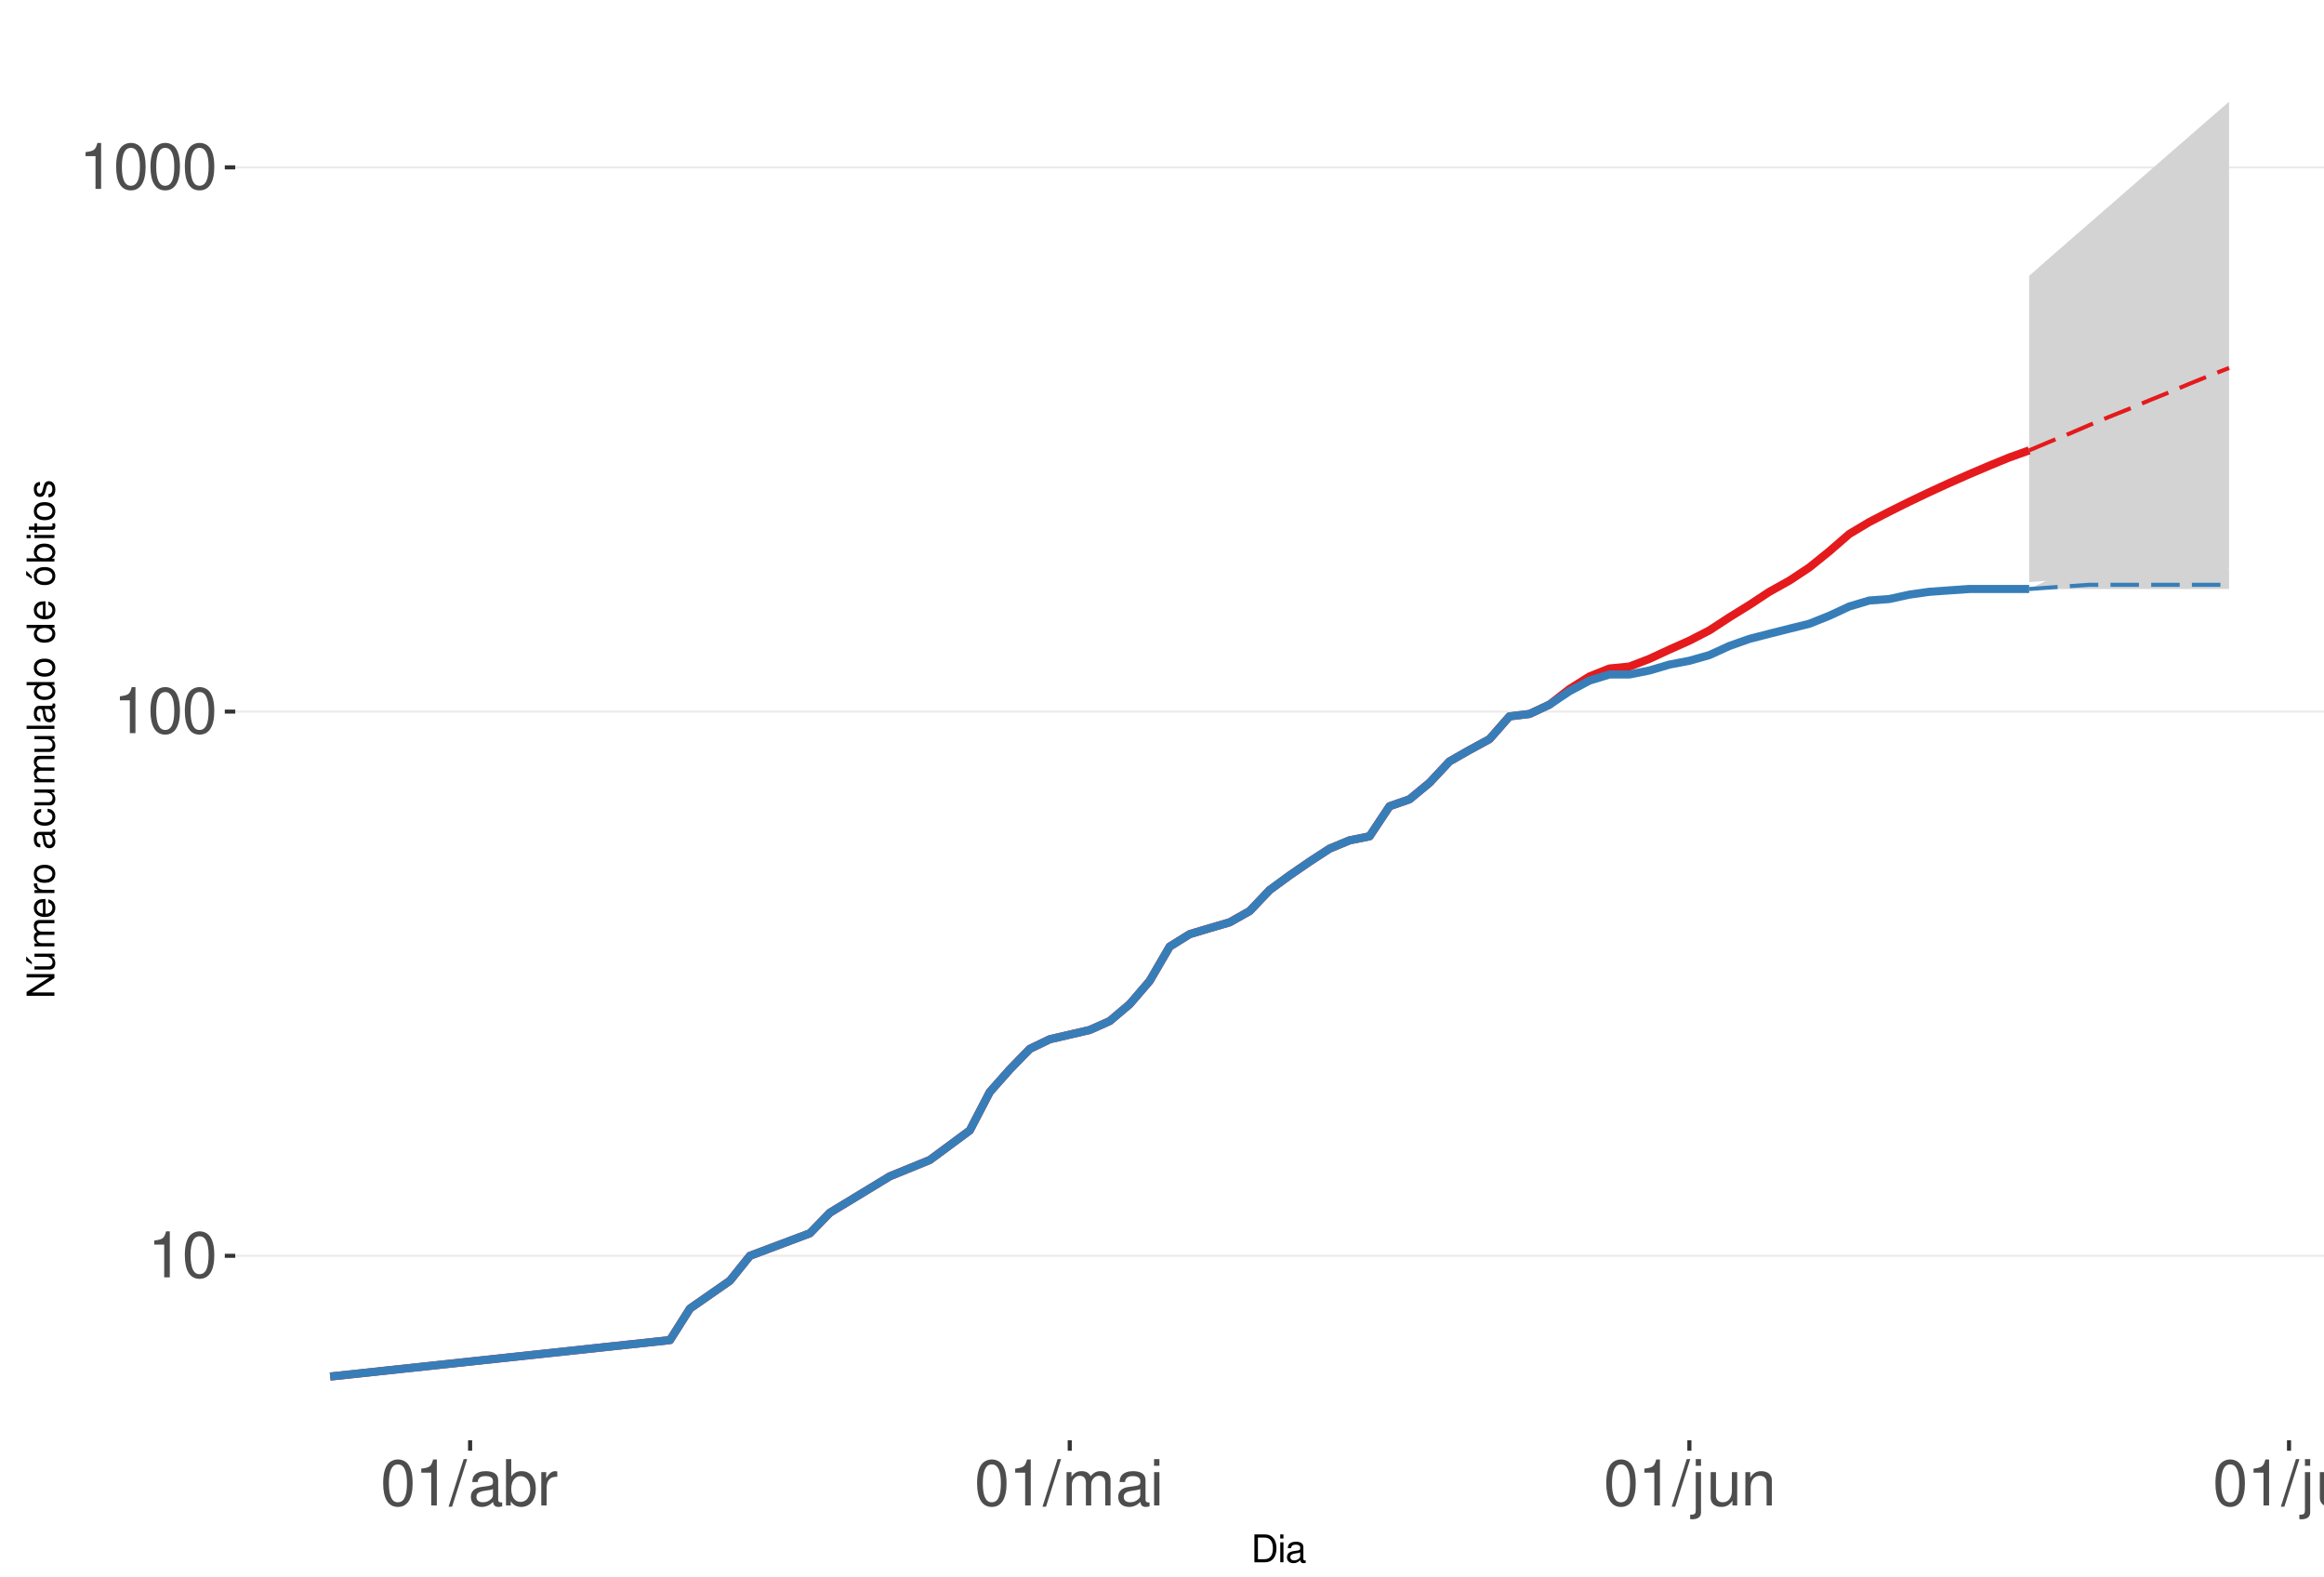
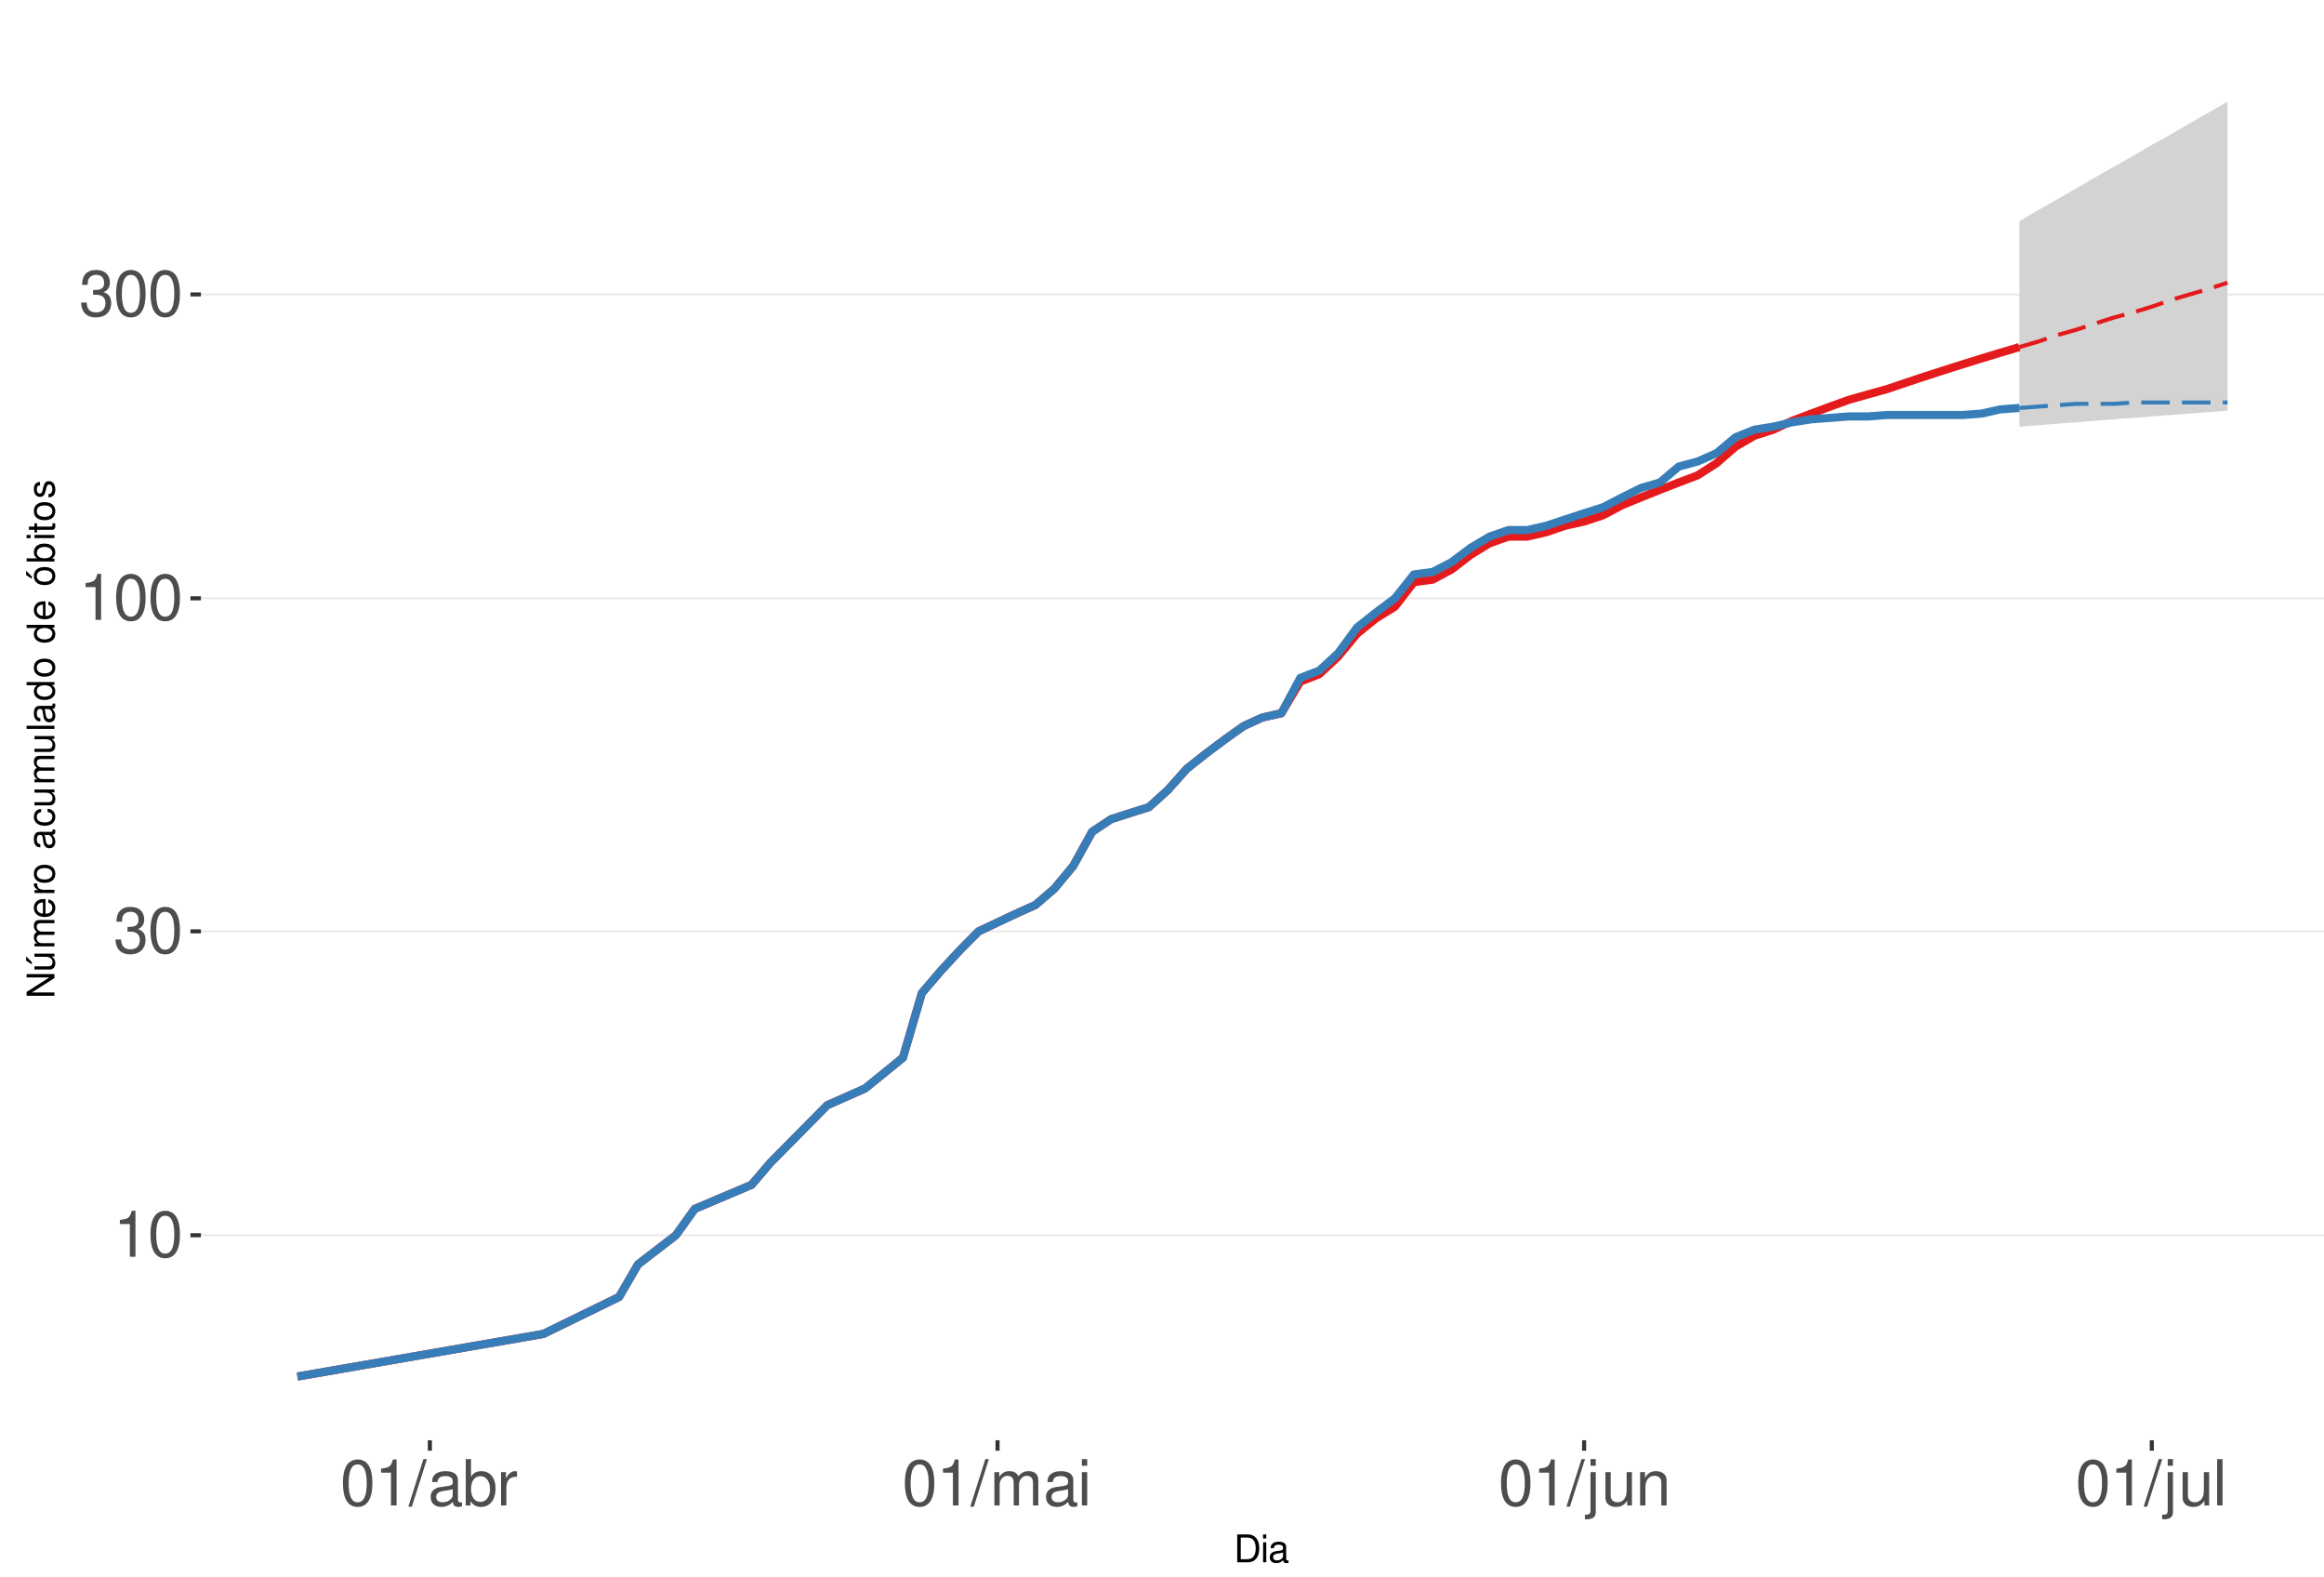
<svg xmlns="http://www.w3.org/2000/svg" xmlns:xlink="http://www.w3.org/1999/xlink" width="609pt" height="413pt" viewBox="0 0 609 413" version="1.1">
  <defs>
    <g>
      <symbol overflow="visible" id="glyph0-0">
        <path style="stroke:none;" d="" />
      </symbol>
      <symbol overflow="visible" id="glyph0-1">
        <path style="stroke:none;" d="M 4.312 -8.578 L 4.312 0 L 5.781 0 L 5.781 -12.047 L 4.812 -12.047 C 4.297 -10.188 3.969 -9.938 1.703 -9.641 L 1.703 -8.578 Z M 4.312 -8.578 " />
      </symbol>
      <symbol overflow="visible" id="glyph0-2">
        <path style="stroke:none;" d="M 4.578 -12.047 C 3.484 -12.047 2.484 -11.547 1.859 -10.734 C 1.094 -9.656 0.719 -8.062 0.719 -5.828 C 0.719 -1.766 2.047 0.391 4.578 0.391 C 7.078 0.391 8.438 -1.766 8.438 -5.734 C 8.438 -8.062 8.078 -9.625 7.297 -10.734 C 6.672 -11.562 5.703 -12.047 4.578 -12.047 Z M 4.578 -10.75 C 6.156 -10.75 6.953 -9.125 6.953 -5.859 C 6.953 -2.438 6.172 -0.828 4.547 -0.828 C 3 -0.828 2.219 -2.5 2.219 -5.812 C 2.219 -9.125 3 -10.75 4.578 -10.75 Z M 4.578 -10.75 " />
      </symbol>
      <symbol overflow="visible" id="glyph0-3">
+         <path style="stroke:none;" d="M 3.688 -5.547 L 4.484 -5.547 C 6.078 -5.547 6.922 -4.797 6.922 -3.344 C 6.922 -1.828 6.016 -0.922 4.5 -0.922 C 2.875 -0.922 2.094 -1.734 2 -3.5 L 0.531 -3.5 C 0.594 -2.531 0.766 -1.906 1.047 -1.359 C 1.672 -0.203 2.812 0.391 4.438 0.391 C 6.859 0.391 8.422 -1.078 8.422 -3.359 C 8.422 -4.891 7.844 -5.734 6.422 -6.234 C 7.531 -6.672 8.078 -7.516 8.078 -8.734 C 8.078 -10.797 6.734 -12.047 4.484 -12.047 C 2.094 -12.047 0.828 -10.703 0.781 -8.156 L 2.25 -8.156 C 2.266 -8.891 2.328 -9.312 2.516 -9.672 C 2.844 -10.359 3.578 -10.766 4.5 -10.766 C 5.797 -10.766 6.578 -9.984 6.578 -8.672 C 6.578 -7.828 6.281 -7.312 5.625 -7.031 C 5.234 -6.859 4.703 -6.797 3.688 -6.781 Z M 3.688 -5.547 " />
+       </symbol>
+       <symbol overflow="visible" id="glyph0-4">
        <path style="stroke:none;" d="M 3.812 -12.141 L -0.141 0.328 L 0.781 0.328 L 4.734 -12.141 Z M 3.812 -12.141 " />
      </symbol>
-       <symbol overflow="visible" id="glyph0-4">
+       <symbol overflow="visible" id="glyph0-5">
        <path style="stroke:none;" d="M 8.906 -0.812 C 8.766 -0.781 8.688 -0.781 8.609 -0.781 C 8.125 -0.781 7.859 -1.031 7.859 -1.469 L 7.859 -6.594 C 7.859 -8.141 6.734 -8.984 4.578 -8.984 C 3.297 -8.984 2.281 -8.609 1.688 -7.969 C 1.281 -7.516 1.109 -7.016 1.078 -6.141 L 2.484 -6.141 C 2.594 -7.219 3.234 -7.688 4.531 -7.688 C 5.797 -7.688 6.484 -7.234 6.484 -6.391 L 6.484 -6.031 C 6.469 -5.438 6.156 -5.219 5.031 -5.062 C 3.062 -4.812 2.766 -4.75 2.234 -4.531 C 1.219 -4.094 0.703 -3.328 0.703 -2.203 C 0.703 -0.609 1.797 0.391 3.562 0.391 C 4.656 0.391 5.547 0 6.531 -0.906 C 6.625 0 7.062 0.391 7.969 0.391 C 8.266 0.391 8.438 0.344 8.906 0.234 Z M 6.484 -2.75 C 6.484 -2.281 6.344 -2 5.922 -1.609 C 5.359 -1.094 4.688 -0.828 3.859 -0.828 C 2.781 -0.828 2.156 -1.344 2.156 -2.234 C 2.156 -3.141 2.75 -3.609 4.25 -3.828 C 5.734 -4.031 6.016 -4.094 6.484 -4.312 Z M 6.484 -2.75 " />
      </symbol>
-       <symbol overflow="visible" id="glyph0-5">
+       <symbol overflow="visible" id="glyph0-6">
        <path style="stroke:none;" d="M 0.906 -12.141 L 0.906 0 L 2.156 0 L 2.156 -1.109 C 2.812 -0.094 3.703 0.391 4.906 0.391 C 7.219 0.391 8.719 -1.5 8.719 -4.391 C 8.719 -7.234 7.297 -8.984 4.984 -8.984 C 3.781 -8.984 2.938 -8.531 2.281 -7.547 L 2.281 -12.141 Z M 4.719 -7.672 C 6.266 -7.672 7.266 -6.328 7.266 -4.25 C 7.266 -2.266 6.234 -0.922 4.719 -0.922 C 3.234 -0.922 2.281 -2.25 2.281 -4.297 C 2.281 -6.344 3.234 -7.672 4.719 -7.672 Z M 4.719 -7.672 " />
      </symbol>
-       <symbol overflow="visible" id="glyph0-6">
+       <symbol overflow="visible" id="glyph0-7">
        <path style="stroke:none;" d="M 1.156 -8.734 L 1.156 0 L 2.547 0 L 2.547 -4.531 C 2.562 -6.625 3.438 -7.562 5.344 -7.516 L 5.344 -8.922 C 5.109 -8.969 4.984 -8.984 4.812 -8.984 C 3.922 -8.984 3.234 -8.438 2.438 -7.141 L 2.438 -8.734 Z M 1.156 -8.734 " />
      </symbol>
-       <symbol overflow="visible" id="glyph0-7">
+       <symbol overflow="visible" id="glyph0-8">
        <path style="stroke:none;" d="M 1.172 -8.734 L 1.172 0 L 2.562 0 L 2.562 -5.484 C 2.562 -6.75 3.484 -7.766 4.609 -7.766 C 5.641 -7.766 6.234 -7.125 6.234 -6.016 L 6.234 0 L 7.625 0 L 7.625 -5.484 C 7.625 -6.75 8.547 -7.766 9.672 -7.766 C 10.688 -7.766 11.297 -7.109 11.297 -6.016 L 11.297 0 L 12.688 0 L 12.688 -6.547 C 12.688 -8.109 11.797 -8.984 10.156 -8.984 C 9 -8.984 8.297 -8.625 7.484 -7.641 C 6.969 -8.578 6.266 -8.984 5.125 -8.984 C 3.969 -8.984 3.188 -8.547 2.453 -7.5 L 2.453 -8.734 Z M 1.172 -8.734 " />
      </symbol>
-       <symbol overflow="visible" id="glyph0-8">
+       <symbol overflow="visible" id="glyph0-9">
        <path style="stroke:none;" d="M 2.5 -8.734 L 1.109 -8.734 L 1.109 0 L 2.5 0 Z M 2.5 -12.141 L 1.094 -12.141 L 1.094 -10.391 L 2.5 -10.391 Z M 2.5 -12.141 " />
      </symbol>
-       <symbol overflow="visible" id="glyph0-9">
+       <symbol overflow="visible" id="glyph0-10">
        <path style="stroke:none;" d="M 1.172 -8.734 L 1.172 1.266 C 1.172 2.125 0.906 2.422 0.031 2.422 C -0.062 2.422 -0.109 2.422 -0.297 2.406 L -0.297 3.578 C -0.141 3.609 -0.047 3.625 0.172 3.625 C 1.734 3.625 2.547 3.016 2.547 1.812 L 2.547 -8.734 Z M 2.547 -12.141 L 1.172 -12.141 L 1.172 -10.391 L 2.547 -10.391 Z M 2.547 -12.141 " />
      </symbol>
-       <symbol overflow="visible" id="glyph0-10">
+       <symbol overflow="visible" id="glyph0-11">
        <path style="stroke:none;" d="M 8.031 0 L 8.031 -8.734 L 6.641 -8.734 L 6.641 -3.781 C 6.641 -2 5.719 -0.828 4.266 -0.828 C 3.172 -0.828 2.469 -1.5 2.469 -2.547 L 2.469 -8.734 L 1.078 -8.734 L 1.078 -2 C 1.078 -0.547 2.172 0.391 3.859 0.391 C 5.141 0.391 5.969 -0.062 6.781 -1.219 L 6.781 0 Z M 8.031 0 " />
      </symbol>
-       <symbol overflow="visible" id="glyph0-11">
+       <symbol overflow="visible" id="glyph0-12">
        <path style="stroke:none;" d="M 1.172 -8.734 L 1.172 0 L 2.562 0 L 2.562 -4.812 C 2.562 -6.594 3.5 -7.766 4.938 -7.766 C 6.031 -7.766 6.734 -7.094 6.734 -6.047 L 6.734 0 L 8.109 0 L 8.109 -6.594 C 8.109 -8.047 7.031 -8.984 5.344 -8.984 C 4.047 -8.984 3.219 -8.484 2.453 -7.266 L 2.453 -8.734 Z M 1.172 -8.734 " />
      </symbol>
-       <symbol overflow="visible" id="glyph0-12">
+       <symbol overflow="visible" id="glyph0-13">
        <path style="stroke:none;" d="M 2.531 -12.141 L 1.125 -12.141 L 1.125 0 L 2.531 0 Z M 2.531 -12.141 " />
      </symbol>
      <symbol overflow="visible" id="glyph1-0">
        <path style="stroke:none;" d="" />
      </symbol>
      <symbol overflow="visible" id="glyph1-1">
        <path style="stroke:none;" d="M 0.891 0 L 3.703 0 C 5.547 0 6.672 -1.375 6.672 -3.656 C 6.672 -5.906 5.547 -7.297 3.703 -7.297 L 0.891 -7.297 Z M 1.812 -0.812 L 1.812 -6.469 L 3.547 -6.469 C 4.984 -6.469 5.734 -5.5 5.734 -3.641 C 5.734 -1.797 4.984 -0.812 3.547 -0.812 Z M 1.812 -0.812 " />
      </symbol>
      <symbol overflow="visible" id="glyph1-2">
        <path style="stroke:none;" d="M 1.5 -5.234 L 0.672 -5.234 L 0.672 0 L 1.5 0 Z M 1.5 -7.297 L 0.656 -7.297 L 0.656 -6.234 L 1.5 -6.234 Z M 1.5 -7.297 " />
      </symbol>
      <symbol overflow="visible" id="glyph1-3">
        <path style="stroke:none;" d="M 5.344 -0.484 C 5.266 -0.469 5.219 -0.469 5.172 -0.469 C 4.875 -0.469 4.719 -0.625 4.719 -0.875 L 4.719 -3.953 C 4.719 -4.891 4.047 -5.391 2.75 -5.391 C 1.984 -5.391 1.375 -5.172 1.016 -4.781 C 0.766 -4.516 0.672 -4.203 0.656 -3.688 L 1.484 -3.688 C 1.562 -4.328 1.938 -4.625 2.719 -4.625 C 3.484 -4.625 3.891 -4.344 3.891 -3.844 L 3.891 -3.625 C 3.875 -3.266 3.703 -3.125 3.016 -3.047 C 1.844 -2.891 1.656 -2.844 1.344 -2.719 C 0.734 -2.453 0.422 -2 0.422 -1.312 C 0.422 -0.375 1.078 0.234 2.141 0.234 C 2.797 0.234 3.328 0 3.922 -0.547 C 3.984 0 4.234 0.234 4.781 0.234 C 4.953 0.234 5.062 0.203 5.344 0.141 Z M 3.891 -1.656 C 3.891 -1.375 3.812 -1.203 3.562 -0.969 C 3.219 -0.656 2.812 -0.5 2.312 -0.5 C 1.672 -0.5 1.297 -0.812 1.297 -1.344 C 1.297 -1.891 1.656 -2.172 2.547 -2.297 C 3.438 -2.422 3.609 -2.453 3.891 -2.594 Z M 3.891 -1.656 " />
      </symbol>
      <symbol overflow="visible" id="glyph2-0">
        <path style="stroke:none;" d="" />
      </symbol>
      <symbol overflow="visible" id="glyph2-1">
        <path style="stroke:none;" d="M -7.297 -6.453 L -7.297 -5.578 L -1.328 -5.578 L -7.297 -1.766 L -7.297 -0.766 L 0 -0.766 L 0 -1.641 L -5.906 -1.641 L 0 -5.406 L 0 -6.453 Z M -7.297 -6.453 " />
      </symbol>
      <symbol overflow="visible" id="glyph2-2">
        <path style="stroke:none;" d="M 0 -4.812 L -5.234 -4.812 L -5.234 -3.984 L -2.266 -3.984 C -1.203 -3.984 -0.5 -3.438 -0.5 -2.562 C -0.5 -1.906 -0.906 -1.484 -1.531 -1.484 L -5.234 -1.484 L -5.234 -0.656 L -1.203 -0.656 C -0.328 -0.656 0.234 -1.297 0.234 -2.312 C 0.234 -3.094 -0.047 -3.578 -0.734 -4.062 L 0 -4.062 Z M -7.406 -2.953 L -5.922 -2 L -5.922 -2.594 L -7.406 -4.094 Z M -7.406 -2.953 " />
      </symbol>
      <symbol overflow="visible" id="glyph2-3">
        <path style="stroke:none;" d="M -5.234 -0.703 L 0 -0.703 L 0 -1.547 L -3.297 -1.547 C -4.047 -1.547 -4.656 -2.094 -4.656 -2.766 C -4.656 -3.391 -4.281 -3.734 -3.609 -3.734 L 0 -3.734 L 0 -4.578 L -3.297 -4.578 C -4.047 -4.578 -4.656 -5.125 -4.656 -5.812 C -4.656 -6.422 -4.266 -6.781 -3.609 -6.781 L 0 -6.781 L 0 -7.625 L -3.938 -7.625 C -4.875 -7.625 -5.391 -7.078 -5.391 -6.094 C -5.391 -5.406 -5.188 -4.984 -4.594 -4.484 C -5.156 -4.188 -5.391 -3.766 -5.391 -3.078 C -5.391 -2.375 -5.125 -1.906 -4.5 -1.469 L -5.234 -1.469 Z M -5.234 -0.703 " />
      </symbol>
      <symbol overflow="visible" id="glyph2-4">
        <path style="stroke:none;" d="M -2.344 -5.125 C -3.141 -5.125 -3.625 -5.062 -4.016 -4.922 C -4.875 -4.578 -5.391 -3.781 -5.391 -2.797 C -5.391 -1.344 -4.281 -0.406 -2.547 -0.406 C -0.812 -0.406 0.234 -1.297 0.234 -2.781 C 0.234 -3.984 -0.453 -4.812 -1.594 -5.016 L -1.594 -4.188 C -0.906 -3.953 -0.547 -3.484 -0.547 -2.812 C -0.547 -2.281 -0.781 -1.828 -1.219 -1.547 C -1.516 -1.344 -1.812 -1.281 -2.344 -1.266 Z M -3.016 -1.297 C -3.984 -1.359 -4.625 -1.953 -4.625 -2.797 C -4.625 -3.641 -3.953 -4.234 -3.016 -4.234 Z M -3.016 -1.297 " />
      </symbol>
      <symbol overflow="visible" id="glyph2-5">
        <path style="stroke:none;" d="M -5.234 -0.688 L 0 -0.688 L 0 -1.531 L -2.719 -1.531 C -3.984 -1.547 -4.547 -2.062 -4.516 -3.203 L -5.359 -3.203 C -5.375 -3.062 -5.391 -2.984 -5.391 -2.891 C -5.391 -2.344 -5.062 -1.938 -4.297 -1.453 L -5.234 -1.453 Z M -5.234 -0.688 " />
      </symbol>
      <symbol overflow="visible" id="glyph2-6">
        <path style="stroke:none;" d="M -5.391 -2.719 C -5.391 -1.234 -4.344 -0.359 -2.578 -0.359 C -0.812 -0.359 0.234 -1.234 0.234 -2.734 C 0.234 -4.203 -0.812 -5.094 -2.547 -5.094 C -4.359 -5.094 -5.391 -4.234 -5.391 -2.719 Z M -4.625 -2.734 C -4.625 -3.672 -3.844 -4.234 -2.547 -4.234 C -1.312 -4.234 -0.547 -3.656 -0.547 -2.734 C -0.547 -1.797 -1.312 -1.234 -2.578 -1.234 C -3.844 -1.234 -4.625 -1.797 -4.625 -2.734 Z M -4.625 -2.734 " />
      </symbol>
      <symbol overflow="visible" id="glyph2-7">
        <path style="stroke:none;" d="" />
      </symbol>
      <symbol overflow="visible" id="glyph2-8">
        <path style="stroke:none;" d="M -0.484 -5.344 C -0.469 -5.266 -0.469 -5.219 -0.469 -5.172 C -0.469 -4.875 -0.625 -4.719 -0.875 -4.719 L -3.953 -4.719 C -4.891 -4.719 -5.391 -4.047 -5.391 -2.75 C -5.391 -1.984 -5.172 -1.375 -4.781 -1.016 C -4.516 -0.766 -4.203 -0.672 -3.688 -0.656 L -3.688 -1.484 C -4.328 -1.562 -4.625 -1.938 -4.625 -2.719 C -4.625 -3.484 -4.344 -3.891 -3.844 -3.891 L -3.625 -3.891 C -3.266 -3.875 -3.125 -3.703 -3.047 -3.016 C -2.891 -1.844 -2.844 -1.656 -2.719 -1.344 C -2.453 -0.734 -2 -0.422 -1.312 -0.422 C -0.375 -0.422 0.234 -1.078 0.234 -2.141 C 0.234 -2.797 0 -3.328 -0.547 -3.922 C 0 -3.984 0.234 -4.234 0.234 -4.781 C 0.234 -4.953 0.203 -5.062 0.141 -5.344 Z M -1.656 -3.891 C -1.375 -3.891 -1.203 -3.812 -0.969 -3.562 C -0.656 -3.219 -0.5 -2.812 -0.5 -2.312 C -0.5 -1.672 -0.812 -1.297 -1.344 -1.297 C -1.891 -1.297 -2.172 -1.656 -2.297 -2.547 C -2.422 -3.438 -2.453 -3.609 -2.594 -3.891 Z M -1.656 -3.891 " />
      </symbol>
      <symbol overflow="visible" id="glyph2-9">
        <path style="stroke:none;" d="M -3.484 -4.703 C -3.984 -4.672 -4.312 -4.562 -4.609 -4.359 C -5.094 -4 -5.391 -3.375 -5.391 -2.641 C -5.391 -1.219 -4.266 -0.312 -2.531 -0.312 C -0.844 -0.312 0.234 -1.203 0.234 -2.625 C 0.234 -3.875 -0.516 -4.672 -1.797 -4.766 L -1.797 -3.938 C -0.953 -3.797 -0.547 -3.359 -0.547 -2.656 C -0.547 -1.734 -1.297 -1.188 -2.531 -1.188 C -3.844 -1.188 -4.625 -1.719 -4.625 -2.625 C -4.625 -3.328 -4.203 -3.766 -3.484 -3.875 Z M -3.484 -4.703 " />
      </symbol>
      <symbol overflow="visible" id="glyph2-10">
        <path style="stroke:none;" d="M 0 -4.812 L -5.234 -4.812 L -5.234 -3.984 L -2.266 -3.984 C -1.203 -3.984 -0.5 -3.438 -0.5 -2.562 C -0.5 -1.906 -0.906 -1.484 -1.531 -1.484 L -5.234 -1.484 L -5.234 -0.656 L -1.203 -0.656 C -0.328 -0.656 0.234 -1.297 0.234 -2.312 C 0.234 -3.094 -0.047 -3.578 -0.734 -4.062 L 0 -4.062 Z M 0 -4.812 " />
      </symbol>
      <symbol overflow="visible" id="glyph2-11">
        <path style="stroke:none;" d="M -7.297 -1.516 L -7.297 -0.688 L 0 -0.688 L 0 -1.516 Z M -7.297 -1.516 " />
      </symbol>
      <symbol overflow="visible" id="glyph2-12">
        <path style="stroke:none;" d="M -7.297 -4.953 L -7.297 -4.125 L -4.578 -4.125 C -5.109 -3.766 -5.391 -3.203 -5.391 -2.516 C -5.391 -1.156 -4.297 -0.266 -2.625 -0.266 C -0.859 -0.266 0.234 -1.125 0.234 -2.547 C 0.234 -3.266 -0.047 -3.766 -0.688 -4.203 L 0 -4.203 L 0 -4.953 Z M -4.609 -2.656 C -4.609 -3.547 -3.812 -4.125 -2.562 -4.125 C -1.344 -4.125 -0.547 -3.547 -0.547 -2.656 C -0.547 -1.734 -1.359 -1.125 -2.578 -1.125 C -3.797 -1.125 -4.609 -1.734 -4.609 -2.656 Z M -4.609 -2.656 " />
      </symbol>
      <symbol overflow="visible" id="glyph2-13">
        <path style="stroke:none;" d="M -5.391 -2.719 C -5.391 -1.234 -4.344 -0.359 -2.578 -0.359 C -0.812 -0.359 0.234 -1.234 0.234 -2.734 C 0.234 -4.203 -0.812 -5.094 -2.547 -5.094 C -4.359 -5.094 -5.391 -4.234 -5.391 -2.719 Z M -4.625 -2.734 C -4.625 -3.672 -3.844 -4.234 -2.547 -4.234 C -1.312 -4.234 -0.547 -3.656 -0.547 -2.734 C -0.547 -1.797 -1.312 -1.234 -2.578 -1.234 C -3.844 -1.234 -4.625 -1.797 -4.625 -2.734 Z M -7.406 -2.984 L -5.922 -2.016 L -5.922 -2.625 L -7.406 -4.109 Z M -7.406 -2.984 " />
      </symbol>
      <symbol overflow="visible" id="glyph2-14">
        <path style="stroke:none;" d="M -7.297 -0.547 L 0 -0.547 L 0 -1.297 L -0.672 -1.297 C -0.062 -1.688 0.234 -2.219 0.234 -2.953 C 0.234 -4.328 -0.906 -5.234 -2.641 -5.234 C -4.344 -5.234 -5.391 -4.375 -5.391 -2.984 C -5.391 -2.266 -5.125 -1.766 -4.531 -1.375 L -7.297 -1.375 Z M -4.609 -2.828 C -4.609 -3.766 -3.797 -4.359 -2.547 -4.359 C -1.359 -4.359 -0.547 -3.734 -0.547 -2.828 C -0.547 -1.938 -1.344 -1.375 -2.578 -1.375 C -3.812 -1.375 -4.609 -1.938 -4.609 -2.828 Z M -4.609 -2.828 " />
      </symbol>
      <symbol overflow="visible" id="glyph2-15">
        <path style="stroke:none;" d="M -5.234 -1.5 L -5.234 -0.672 L 0 -0.672 L 0 -1.5 Z M -7.297 -1.5 L -7.297 -0.656 L -6.234 -0.656 L -6.234 -1.5 Z M -7.297 -1.5 " />
      </symbol>
      <symbol overflow="visible" id="glyph2-16">
        <path style="stroke:none;" d="M -5.234 -2.547 L -5.234 -1.688 L -6.688 -1.688 L -6.688 -0.844 L -5.234 -0.844 L -5.234 -0.141 L -4.562 -0.141 L -4.562 -0.844 L -0.594 -0.844 C -0.062 -0.844 0.234 -1.203 0.234 -1.859 C 0.234 -2.078 0.203 -2.266 0.156 -2.547 L -0.547 -2.547 C -0.516 -2.422 -0.5 -2.312 -0.5 -2.141 C -0.5 -1.781 -0.594 -1.688 -0.969 -1.688 L -4.562 -1.688 L -4.562 -2.547 Z M -5.234 -2.547 " />
      </symbol>
      <symbol overflow="visible" id="glyph2-17">
        <path style="stroke:none;" d="M -3.781 -4.375 C -4.812 -4.375 -5.391 -3.688 -5.391 -2.484 C -5.391 -1.266 -4.766 -0.469 -3.797 -0.469 C -2.969 -0.469 -2.578 -0.891 -2.281 -2.125 L -2.094 -2.906 C -1.953 -3.484 -1.734 -3.719 -1.375 -3.719 C -0.875 -3.719 -0.547 -3.234 -0.547 -2.5 C -0.547 -2.047 -0.672 -1.672 -0.891 -1.453 C -1.047 -1.328 -1.188 -1.266 -1.562 -1.219 L -1.562 -0.344 C -0.344 -0.375 0.234 -1.062 0.234 -2.438 C 0.234 -3.75 -0.422 -4.594 -1.438 -4.594 C -2.203 -4.594 -2.641 -4.156 -2.891 -3.109 L -3.078 -2.312 C -3.234 -1.625 -3.453 -1.344 -3.828 -1.344 C -4.312 -1.344 -4.625 -1.766 -4.625 -2.453 C -4.625 -3.125 -4.328 -3.484 -3.781 -3.5 Z M -3.781 -4.375 " />
      </symbol>
    </g>
    <clipPath id="clip1">
-       <path d="M 61.645 9.961 L 609 9.961 L 609 377.328 L 61.645 377.328 Z M 61.645 9.961 " />
+       <path d="M 52.645 9.961 L 609 9.961 L 609 377.328 L 52.645 377.328 Z M 52.645 9.961 " />
    </clipPath>
    <clipPath id="clip2">
-       <path d="M 61.645 328 L 609 328 L 609 330 L 61.645 330 Z M 61.645 328 " />
+       <path d="M 52.645 323 L 609 323 L 609 324 L 52.645 324 Z M 52.645 323 " />
    </clipPath>
    <clipPath id="clip3">
-       <path d="M 61.645 186 L 609 186 L 609 187 L 61.645 187 Z M 61.645 186 " />
+       <path d="M 52.645 243 L 609 243 L 609 245 L 52.645 245 Z M 52.645 243 " />
    </clipPath>
    <clipPath id="clip4">
-       <path d="M 61.645 43 L 609 43 L 609 45 L 61.645 45 Z M 61.645 43 " />
+       <path d="M 52.645 156 L 609 156 L 609 158 L 52.645 158 Z M 52.645 156 " />
+     </clipPath>
+     <clipPath id="clip5">
+       <path d="M 52.645 76 L 609 76 L 609 78 L 52.645 78 Z M 52.645 76 " />
    </clipPath>
  </defs>
  <g id="surface328">
    <rect x="0" y="0" width="609" height="413" style="fill:rgb(100%,100%,100%);fill-opacity:1;stroke:none;" />
    <rect x="0" y="0" width="609" height="413" style="fill:rgb(100%,100%,100%);fill-opacity:1;stroke:none;" />
    <path style="fill:none;stroke-width:1.067;stroke-linecap:round;stroke-linejoin:round;stroke:rgb(100%,100%,100%);stroke-opacity:1;stroke-miterlimit:10;" d="M 0 413 L 609 413 L 609 0 L 0 0 Z M 0 413 " />
    <g clip-path="url(#clip1)" clip-rule="nonzero">
-       <path style=" stroke:none;fill-rule:nonzero;fill:rgb(100%,100%,100%);fill-opacity:1;" d="M 61.645 377.328 L 609 377.328 L 609 9.961 L 61.645 9.961 Z M 61.645 377.328 " />
+       <path style=" stroke:none;fill-rule:nonzero;fill:rgb(100%,100%,100%);fill-opacity:1;" d="M 52.645 377.328 L 609 377.328 L 609 9.961 L 52.645 9.961 Z M 52.645 377.328 " />
    </g>
    <g clip-path="url(#clip2)" clip-rule="nonzero">
-       <path style="fill:none;stroke-width:0.533;stroke-linecap:butt;stroke-linejoin:round;stroke:rgb(92.157%,92.157%,92.157%);stroke-opacity:1;stroke-miterlimit:10;" d="M 61.645 329 L 609 329 " />
+       <path style="fill:none;stroke-width:0.533;stroke-linecap:butt;stroke-linejoin:round;stroke:rgb(92.157%,92.157%,92.157%);stroke-opacity:1;stroke-miterlimit:10;" d="M 52.645 323.613 L 609 323.613 " />
    </g>
    <g clip-path="url(#clip3)" clip-rule="nonzero">
-       <path style="fill:none;stroke-width:0.533;stroke-linecap:butt;stroke-linejoin:round;stroke:rgb(92.157%,92.157%,92.157%);stroke-opacity:1;stroke-miterlimit:10;" d="M 61.645 186.426 L 609 186.426 " />
+       <path style="fill:none;stroke-width:0.533;stroke-linecap:butt;stroke-linejoin:round;stroke:rgb(92.157%,92.157%,92.157%);stroke-opacity:1;stroke-miterlimit:10;" d="M 52.645 243.996 L 609 243.996 " />
    </g>
    <g clip-path="url(#clip4)" clip-rule="nonzero">
-       <path style="fill:none;stroke-width:0.533;stroke-linecap:butt;stroke-linejoin:round;stroke:rgb(92.157%,92.157%,92.157%);stroke-opacity:1;stroke-miterlimit:10;" d="M 61.645 43.852 L 609 43.852 " />
-     </g>
-     <path style=" stroke:none;fill-rule:nonzero;fill:rgb(82.745%,82.745%,82.745%);fill-opacity:1;" d="M 531.742 72.266 L 536.98 67.641 L 542.219 63.086 L 547.457 58.527 L 552.691 53.988 L 557.93 49.418 L 563.168 44.852 L 568.406 40.301 L 573.645 35.738 L 578.883 31.184 L 584.121 26.66 L 584.121 149.008 L 573.645 149.688 L 563.168 150.375 L 552.691 151.07 L 547.457 151.422 L 542.219 151.773 L 536.98 152.129 L 531.742 152.488 Z M 531.742 72.266 " />
-     <path style=" stroke:none;fill-rule:nonzero;fill:rgb(82.745%,82.745%,82.745%);fill-opacity:1;" d="M 531.742 154.305 L 536.98 151.773 L 542.219 150.375 L 547.457 149.688 L 552.691 149.348 L 557.93 149.008 L 584.121 149.008 L 584.121 154.305 Z M 531.742 154.305 " />
-     <path style="fill:none;stroke-width:2.134;stroke-linecap:butt;stroke-linejoin:round;stroke:rgb(89.412%,10.196%,10.98%);stroke-opacity:1;stroke-miterlimit:10;" d="M 86.523 360.629 L 175.566 351.086 L 180.805 342.816 L 191.281 335.523 L 196.52 329 L 212.234 323.098 L 217.473 317.711 L 233.184 308.168 L 243.66 303.895 L 254.137 296.145 L 259.375 286.082 L 264.613 280.18 L 269.848 274.793 L 275.086 272.266 L 285.562 269.836 L 290.801 267.5 L 296.039 263.074 L 301.277 256.98 L 306.516 247.988 L 311.754 244.73 L 316.988 243.164 L 322.227 241.633 L 327.465 238.684 L 332.703 233.176 L 337.941 229.344 L 343.18 225.738 L 348.418 222.328 L 353.656 220.156 L 358.895 219.098 L 364.129 211.223 L 369.367 209.402 L 374.605 205.07 L 379.844 199.473 L 385.082 196.488 L 390.32 193.641 L 395.559 187.676 L 400.797 187.047 L 406.035 184.598 L 411.27 180.523 L 416.508 177.234 L 421.746 175.137 L 426.984 174.625 L 432.223 172.609 L 437.461 170.18 L 442.699 167.844 L 447.938 165.152 L 453.176 161.734 L 458.41 158.496 L 463.648 155.043 L 468.887 152.129 L 474.125 148.668 L 479.363 144.441 L 484.602 139.898 L 489.84 136.766 L 495.078 134.051 L 500.316 131.449 L 505.551 128.953 L 510.789 126.551 L 516.027 124.242 L 521.266 122.012 L 526.504 119.863 L 531.742 117.988 " />
-     <path style="fill:none;stroke-width:1.067;stroke-linecap:butt;stroke-linejoin:round;stroke:rgb(89.412%,10.196%,10.98%);stroke-opacity:1;stroke-dasharray:7.469,3.201;stroke-miterlimit:10;" d="M 531.742 117.988 L 536.98 115.773 L 542.219 113.637 L 547.457 111.383 L 552.691 109.211 L 557.93 107.113 L 563.168 104.914 L 568.406 102.793 L 573.645 100.586 L 578.883 98.457 L 584.121 96.398 " />
-     <path style="fill:none;stroke-width:2.134;stroke-linecap:butt;stroke-linejoin:round;stroke:rgb(21.569%,49.412%,72.157%);stroke-opacity:1;stroke-miterlimit:10;" d="M 86.523 360.629 L 175.566 351.086 L 180.805 342.816 L 191.281 335.523 L 196.52 329 L 212.234 323.098 L 217.473 317.711 L 233.184 308.168 L 243.66 303.895 L 254.137 296.145 L 259.375 286.082 L 264.613 280.18 L 269.848 274.793 L 275.086 272.266 L 285.562 269.836 L 290.801 267.5 L 296.039 263.074 L 301.277 256.98 L 306.516 247.988 L 311.754 244.73 L 316.988 243.164 L 322.227 241.633 L 327.465 238.684 L 332.703 233.176 L 337.941 229.344 L 343.18 225.738 L 348.418 222.328 L 353.656 220.156 L 358.895 219.098 L 364.129 211.223 L 369.367 209.402 L 374.605 205.07 L 379.844 199.473 L 385.082 196.488 L 390.32 193.641 L 395.559 187.676 L 400.797 187.047 L 406.035 184.598 L 411.27 181.09 L 416.508 178.312 L 421.746 176.703 L 426.984 176.703 L 432.223 175.656 L 437.461 174.113 L 442.699 173.105 L 447.938 171.625 L 453.176 169.234 L 458.41 167.387 L 463.648 166.035 L 468.887 164.715 L 474.125 163.418 L 479.363 161.32 L 484.602 158.891 L 489.84 157.324 L 495.078 156.938 L 500.316 155.793 L 505.551 155.043 L 510.789 154.672 L 516.027 154.305 L 531.742 154.305 " />
-     <path style="fill:none;stroke-width:1.067;stroke-linecap:butt;stroke-linejoin:round;stroke:rgb(21.569%,49.412%,72.157%);stroke-opacity:1;stroke-dasharray:7.469,3.201;stroke-miterlimit:10;" d="M 531.742 154.305 L 536.98 153.934 L 547.457 153.207 L 584.121 153.207 " />
-     <g style="fill:rgb(30.196%,30.196%,30.196%);fill-opacity:1;">
-       <use xlink:href="#glyph0-1" x="38.715" y="334.638" />
-       <use xlink:href="#glyph0-2" x="47.715" y="334.638" />
-     </g>
-     <g style="fill:rgb(30.196%,30.196%,30.196%);fill-opacity:1;">
-       <use xlink:href="#glyph0-1" x="29.715" y="192.063" />
-       <use xlink:href="#glyph0-2" x="38.715" y="192.063" />
-       <use xlink:href="#glyph0-2" x="47.715" y="192.063" />
-     </g>
-     <g style="fill:rgb(30.196%,30.196%,30.196%);fill-opacity:1;">
-       <use xlink:href="#glyph0-1" x="20.715" y="49.489" />
-       <use xlink:href="#glyph0-2" x="29.715" y="49.489" />
-       <use xlink:href="#glyph0-2" x="38.715" y="49.489" />
-       <use xlink:href="#glyph0-2" x="47.715" y="49.489" />
-     </g>
-     <path style="fill:none;stroke-width:1.067;stroke-linecap:butt;stroke-linejoin:round;stroke:rgb(20%,20%,20%);stroke-opacity:1;stroke-miterlimit:10;" d="M 58.906 329 L 61.645 329 " />
-     <path style="fill:none;stroke-width:1.067;stroke-linecap:butt;stroke-linejoin:round;stroke:rgb(20%,20%,20%);stroke-opacity:1;stroke-miterlimit:10;" d="M 58.906 186.426 L 61.645 186.426 " />
-     <path style="fill:none;stroke-width:1.067;stroke-linecap:butt;stroke-linejoin:round;stroke:rgb(20%,20%,20%);stroke-opacity:1;stroke-miterlimit:10;" d="M 58.906 43.852 L 61.645 43.852 " />
-     <path style="fill:none;stroke-width:1.067;stroke-linecap:butt;stroke-linejoin:round;stroke:rgb(20%,20%,20%);stroke-opacity:1;stroke-miterlimit:10;" d="M 123.191 380.07 L 123.191 377.328 " />
-     <path style="fill:none;stroke-width:1.067;stroke-linecap:butt;stroke-linejoin:round;stroke:rgb(20%,20%,20%);stroke-opacity:1;stroke-miterlimit:10;" d="M 280.324 380.07 L 280.324 377.328 " />
-     <path style="fill:none;stroke-width:1.067;stroke-linecap:butt;stroke-linejoin:round;stroke:rgb(20%,20%,20%);stroke-opacity:1;stroke-miterlimit:10;" d="M 442.699 380.07 L 442.699 377.328 " />
-     <path style="fill:none;stroke-width:1.067;stroke-linecap:butt;stroke-linejoin:round;stroke:rgb(20%,20%,20%);stroke-opacity:1;stroke-miterlimit:10;" d="M 599.832 380.07 L 599.832 377.328 " />
-     <g style="fill:rgb(30.196%,30.196%,30.196%);fill-opacity:1;">
-       <use xlink:href="#glyph0-2" x="99.691" y="394.399" />
-       <use xlink:href="#glyph0-1" x="108.691" y="394.399" />
-       <use xlink:href="#glyph0-3" x="117.691" y="394.399" />
-       <use xlink:href="#glyph0-4" x="122.691" y="394.399" />
-       <use xlink:href="#glyph0-5" x="131.691" y="394.399" />
-       <use xlink:href="#glyph0-6" x="140.691" y="394.399" />
-     </g>
-     <g style="fill:rgb(30.196%,30.196%,30.196%);fill-opacity:1;">
-       <use xlink:href="#glyph0-2" x="255.324" y="394.399" />
-       <use xlink:href="#glyph0-1" x="264.324" y="394.399" />
-       <use xlink:href="#glyph0-3" x="273.324" y="394.399" />
-       <use xlink:href="#glyph0-7" x="278.324" y="394.399" />
-       <use xlink:href="#glyph0-4" x="292.324" y="394.399" />
-       <use xlink:href="#glyph0-8" x="301.324" y="394.399" />
-     </g>
-     <g style="fill:rgb(30.196%,30.196%,30.196%);fill-opacity:1;">
-       <use xlink:href="#glyph0-2" x="420.199" y="394.399" />
-       <use xlink:href="#glyph0-1" x="429.199" y="394.399" />
-       <use xlink:href="#glyph0-3" x="438.199" y="394.399" />
-       <use xlink:href="#glyph0-9" x="443.199" y="394.399" />
-       <use xlink:href="#glyph0-10" x="447.199" y="394.399" />
-       <use xlink:href="#glyph0-11" x="456.199" y="394.399" />
-     </g>
-     <g style="fill:rgb(30.196%,30.196%,30.196%);fill-opacity:1;">
-       <use xlink:href="#glyph0-2" x="579.832" y="394.399" />
-       <use xlink:href="#glyph0-1" x="588.832" y="394.399" />
-       <use xlink:href="#glyph0-3" x="597.832" y="394.399" />
-       <use xlink:href="#glyph0-9" x="602.832" y="394.399" />
-       <use xlink:href="#glyph0-10" x="606.832" y="394.399" />
-       <use xlink:href="#glyph0-12" x="615.832" y="394.399" />
+       <path style="fill:none;stroke-width:0.533;stroke-linecap:butt;stroke-linejoin:round;stroke:rgb(92.157%,92.157%,92.157%);stroke-opacity:1;stroke-miterlimit:10;" d="M 52.645 156.746 L 609 156.746 " />
+     </g>
+     <g clip-path="url(#clip5)" clip-rule="nonzero">
+       <path style="fill:none;stroke-width:0.533;stroke-linecap:butt;stroke-linejoin:round;stroke:rgb(92.157%,92.157%,92.157%);stroke-opacity:1;stroke-miterlimit:10;" d="M 52.645 77.133 L 609 77.133 " />
+     </g>
+     <path style=" stroke:none;fill-rule:nonzero;fill:rgb(82.745%,82.745%,82.745%);fill-opacity:1;" d="M 529.168 57.934 L 534.125 55.027 L 539.082 52.234 L 544.043 49.379 L 549 46.473 L 553.961 43.68 L 558.918 40.844 L 563.875 37.973 L 568.836 35.211 L 573.793 32.293 L 578.754 29.484 L 583.711 26.66 L 583.711 107.613 L 578.754 107.98 L 573.793 108.352 L 568.836 108.723 L 563.875 109.098 L 558.918 109.477 L 553.961 109.852 L 549 110.234 L 544.043 110.617 L 539.082 111 L 534.125 111.387 L 529.168 111.777 Z M 529.168 57.934 " />
+     <path style=" stroke:none;fill-rule:nonzero;fill:rgb(82.745%,82.745%,82.745%);fill-opacity:1;" d="M 529.168 106.879 L 534.125 105.438 L 539.082 104.375 L 544.043 103.676 L 549 103.328 L 553.961 102.98 L 583.711 102.98 L 583.711 106.516 L 544.043 106.516 L 539.082 106.879 Z M 529.168 106.879 " />
+     <path style="fill:none;stroke-width:2.134;stroke-linecap:butt;stroke-linejoin:round;stroke:rgb(89.412%,10.196%,10.98%);stroke-opacity:1;stroke-miterlimit:10;" d="M 77.934 360.629 L 142.395 349.461 L 162.23 339.781 L 167.188 331.246 L 177.105 323.613 L 182.066 316.703 L 196.941 310.398 L 201.898 304.598 L 216.773 289.551 L 226.691 285.156 L 236.609 277.098 L 241.566 260.168 L 246.527 254.367 L 251.484 248.996 L 256.445 243.996 L 266.359 239.32 L 271.32 237.09 L 276.277 232.828 L 281.238 226.867 L 286.195 217.91 L 291.152 214.613 L 296.113 213.02 L 301.07 211.461 L 306.031 206.98 L 310.988 201.402 L 315.945 197.484 L 320.906 193.766 L 325.863 190.23 L 330.824 187.965 L 335.781 186.859 L 340.738 178.566 L 345.699 176.637 L 350.656 172.02 L 355.617 166.012 L 360.574 162.008 L 365.531 158.953 L 370.492 152.523 L 375.449 151.844 L 380.41 149.184 L 385.367 145.371 L 390.324 142.336 L 395.285 140.578 L 400.242 140.578 L 405.203 139.426 L 410.16 137.734 L 415.117 136.629 L 420.078 135 L 425.035 132.363 L 429.996 130.324 L 434.953 128.336 L 439.91 126.406 L 444.871 124.523 L 449.828 121.34 L 454.789 117.027 L 459.746 114.152 L 464.703 112.559 L 469.664 110.234 L 474.621 108.352 L 479.582 106.516 L 484.539 104.727 L 489.496 103.328 L 494.457 101.953 L 499.414 100.273 L 504.375 98.629 L 509.332 97.02 L 514.289 95.449 L 519.25 93.91 L 524.207 92.402 L 529.168 90.93 " />
+     <path style="fill:none;stroke-width:1.067;stroke-linecap:butt;stroke-linejoin:round;stroke:rgb(89.412%,10.196%,10.98%);stroke-opacity:1;stroke-dasharray:7.469,3.201;stroke-miterlimit:10;" d="M 529.168 90.93 L 534.125 89.48 L 539.082 87.781 L 544.043 86.398 L 549 84.77 L 553.961 83.176 L 558.918 81.875 L 563.875 80.344 L 568.836 78.598 L 573.793 77.133 L 578.754 75.699 L 583.711 74.059 " />
+     <path style="fill:none;stroke-width:2.134;stroke-linecap:butt;stroke-linejoin:round;stroke:rgb(21.569%,49.412%,72.157%);stroke-opacity:1;stroke-miterlimit:10;" d="M 77.934 360.629 L 142.395 349.461 L 162.23 339.781 L 167.188 331.246 L 177.105 323.613 L 182.066 316.703 L 196.941 310.398 L 201.898 304.598 L 216.773 289.551 L 226.691 285.156 L 236.609 277.098 L 241.566 260.168 L 246.527 254.367 L 251.484 248.996 L 256.445 243.996 L 266.359 239.32 L 271.32 237.09 L 276.277 232.828 L 281.238 226.867 L 286.195 217.91 L 291.152 214.613 L 296.113 213.02 L 301.07 211.461 L 306.031 206.98 L 310.988 201.402 L 315.945 197.484 L 320.906 193.766 L 325.863 190.23 L 330.824 187.965 L 335.781 186.859 L 340.738 177.594 L 345.699 175.688 L 350.656 171.129 L 355.617 164.383 L 360.574 160.465 L 365.531 156.746 L 370.492 150.504 L 375.449 149.84 L 380.41 147.254 L 385.367 143.535 L 390.324 140.578 L 395.285 138.859 L 400.242 138.859 L 405.203 137.734 L 410.16 136.082 L 415.117 134.465 L 420.078 132.883 L 425.035 130.324 L 429.996 127.848 L 434.953 126.406 L 439.91 122.234 L 444.871 120.898 L 449.828 118.723 L 454.789 114.555 L 459.746 112.559 L 464.703 111.777 L 469.664 110.617 L 474.621 109.852 L 479.582 109.477 L 484.539 109.098 L 489.496 109.098 L 494.457 108.723 L 514.289 108.723 L 519.25 108.352 L 524.207 107.246 L 529.168 106.879 " />
+     <path style="fill:none;stroke-width:1.067;stroke-linecap:butt;stroke-linejoin:round;stroke:rgb(21.569%,49.412%,72.157%);stroke-opacity:1;stroke-dasharray:7.469,3.201;stroke-miterlimit:10;" d="M 529.168 106.879 L 534.125 106.516 L 539.082 106.156 L 544.043 105.797 L 553.961 105.797 L 558.918 105.438 L 583.711 105.438 " />
+     <g style="fill:rgb(30.196%,30.196%,30.196%);fill-opacity:1;">
+       <use xlink:href="#glyph0-1" x="29.715" y="329.251" />
+       <use xlink:href="#glyph0-2" x="38.715" y="329.251" />
+     </g>
+     <g style="fill:rgb(30.196%,30.196%,30.196%);fill-opacity:1;">
+       <use xlink:href="#glyph0-3" x="29.715" y="249.634" />
+       <use xlink:href="#glyph0-2" x="38.715" y="249.634" />
+     </g>
+     <g style="fill:rgb(30.196%,30.196%,30.196%);fill-opacity:1;">
+       <use xlink:href="#glyph0-1" x="20.715" y="162.384" />
+       <use xlink:href="#glyph0-2" x="29.715" y="162.384" />
+       <use xlink:href="#glyph0-2" x="38.715" y="162.384" />
+     </g>
+     <g style="fill:rgb(30.196%,30.196%,30.196%);fill-opacity:1;">
+       <use xlink:href="#glyph0-3" x="20.715" y="82.771" />
+       <use xlink:href="#glyph0-2" x="29.715" y="82.771" />
+       <use xlink:href="#glyph0-2" x="38.715" y="82.771" />
+     </g>
+     <path style="fill:none;stroke-width:1.067;stroke-linecap:butt;stroke-linejoin:round;stroke:rgb(20%,20%,20%);stroke-opacity:1;stroke-miterlimit:10;" d="M 49.906 323.613 L 52.645 323.613 " />
+     <path style="fill:none;stroke-width:1.067;stroke-linecap:butt;stroke-linejoin:round;stroke:rgb(20%,20%,20%);stroke-opacity:1;stroke-miterlimit:10;" d="M 49.906 243.996 L 52.645 243.996 " />
+     <path style="fill:none;stroke-width:1.067;stroke-linecap:butt;stroke-linejoin:round;stroke:rgb(20%,20%,20%);stroke-opacity:1;stroke-miterlimit:10;" d="M 49.906 156.746 L 52.645 156.746 " />
+     <path style="fill:none;stroke-width:1.067;stroke-linecap:butt;stroke-linejoin:round;stroke:rgb(20%,20%,20%);stroke-opacity:1;stroke-miterlimit:10;" d="M 49.906 77.133 L 52.645 77.133 " />
+     <path style="fill:none;stroke-width:1.067;stroke-linecap:butt;stroke-linejoin:round;stroke:rgb(20%,20%,20%);stroke-opacity:1;stroke-miterlimit:10;" d="M 112.645 380.07 L 112.645 377.328 " />
+     <path style="fill:none;stroke-width:1.067;stroke-linecap:butt;stroke-linejoin:round;stroke:rgb(20%,20%,20%);stroke-opacity:1;stroke-miterlimit:10;" d="M 261.402 380.07 L 261.402 377.328 " />
+     <path style="fill:none;stroke-width:1.067;stroke-linecap:butt;stroke-linejoin:round;stroke:rgb(20%,20%,20%);stroke-opacity:1;stroke-miterlimit:10;" d="M 415.117 380.07 L 415.117 377.328 " />
+     <path style="fill:none;stroke-width:1.067;stroke-linecap:butt;stroke-linejoin:round;stroke:rgb(20%,20%,20%);stroke-opacity:1;stroke-miterlimit:10;" d="M 563.875 380.07 L 563.875 377.328 " />
+     <g style="fill:rgb(30.196%,30.196%,30.196%);fill-opacity:1;">
+       <use xlink:href="#glyph0-2" x="89.145" y="394.399" />
+       <use xlink:href="#glyph0-1" x="98.145" y="394.399" />
+       <use xlink:href="#glyph0-4" x="107.145" y="394.399" />
+       <use xlink:href="#glyph0-5" x="112.145" y="394.399" />
+       <use xlink:href="#glyph0-6" x="121.145" y="394.399" />
+       <use xlink:href="#glyph0-7" x="130.145" y="394.399" />
+     </g>
+     <g style="fill:rgb(30.196%,30.196%,30.196%);fill-opacity:1;">
+       <use xlink:href="#glyph0-2" x="236.402" y="394.399" />
+       <use xlink:href="#glyph0-1" x="245.402" y="394.399" />
+       <use xlink:href="#glyph0-4" x="254.402" y="394.399" />
+       <use xlink:href="#glyph0-8" x="259.402" y="394.399" />
+       <use xlink:href="#glyph0-5" x="273.402" y="394.399" />
+       <use xlink:href="#glyph0-9" x="282.402" y="394.399" />
+     </g>
+     <g style="fill:rgb(30.196%,30.196%,30.196%);fill-opacity:1;">
+       <use xlink:href="#glyph0-2" x="392.617" y="394.399" />
+       <use xlink:href="#glyph0-1" x="401.617" y="394.399" />
+       <use xlink:href="#glyph0-4" x="410.617" y="394.399" />
+       <use xlink:href="#glyph0-10" x="415.617" y="394.399" />
+       <use xlink:href="#glyph0-11" x="419.617" y="394.399" />
+       <use xlink:href="#glyph0-12" x="428.617" y="394.399" />
+     </g>
+     <g style="fill:rgb(30.196%,30.196%,30.196%);fill-opacity:1;">
+       <use xlink:href="#glyph0-2" x="543.875" y="394.399" />
+       <use xlink:href="#glyph0-1" x="552.875" y="394.399" />
+       <use xlink:href="#glyph0-4" x="561.875" y="394.399" />
+       <use xlink:href="#glyph0-10" x="566.875" y="394.399" />
+       <use xlink:href="#glyph0-11" x="570.875" y="394.399" />
+       <use xlink:href="#glyph0-13" x="579.875" y="394.399" />
    </g>
    <g style="fill:rgb(0%,0%,0%);fill-opacity:1;">
-       <use xlink:href="#glyph1-1" x="327.824" y="409.29" />
-       <use xlink:href="#glyph1-2" x="334.824" y="409.29" />
-       <use xlink:href="#glyph1-3" x="336.824" y="409.29" />
+       <use xlink:href="#glyph1-1" x="323.324" y="409.29" />
+       <use xlink:href="#glyph1-2" x="330.324" y="409.29" />
+       <use xlink:href="#glyph1-3" x="332.324" y="409.29" />
    </g>
    <g style="fill:rgb(0%,0%,0%);fill-opacity:1;">
      <use xlink:href="#glyph2-1" x="14.263" y="261.645" />
      <use xlink:href="#glyph2-2" x="14.263" y="254.645" />
      <use xlink:href="#glyph2-3" x="14.263" y="248.645" />
      <use xlink:href="#glyph2-4" x="14.263" y="240.645" />
      <use xlink:href="#glyph2-5" x="14.263" y="234.645" />
      <use xlink:href="#glyph2-6" x="14.263" y="231.645" />
      <use xlink:href="#glyph2-7" x="14.263" y="225.645" />
      <use xlink:href="#glyph2-8" x="14.263" y="222.645" />
      <use xlink:href="#glyph2-9" x="14.263" y="216.645" />
      <use xlink:href="#glyph2-10" x="14.263" y="211.645" />
      <use xlink:href="#glyph2-3" x="14.263" y="205.645" />
      <use xlink:href="#glyph2-10" x="14.263" y="197.645" />
      <use xlink:href="#glyph2-11" x="14.263" y="191.645" />
      <use xlink:href="#glyph2-8" x="14.263" y="189.645" />
      <use xlink:href="#glyph2-12" x="14.263" y="183.645" />
      <use xlink:href="#glyph2-6" x="14.263" y="177.645" />
      <use xlink:href="#glyph2-7" x="14.263" y="171.645" />
      <use xlink:href="#glyph2-12" x="14.263" y="168.645" />
      <use xlink:href="#glyph2-4" x="14.263" y="162.645" />
      <use xlink:href="#glyph2-7" x="14.263" y="156.645" />
      <use xlink:href="#glyph2-13" x="14.263" y="153.645" />
      <use xlink:href="#glyph2-14" x="14.263" y="147.645" />
      <use xlink:href="#glyph2-15" x="14.263" y="141.645" />
      <use xlink:href="#glyph2-16" x="14.263" y="139.645" />
      <use xlink:href="#glyph2-6" x="14.263" y="136.645" />
      <use xlink:href="#glyph2-17" x="14.263" y="130.645" />
    </g>
  </g>
</svg>
